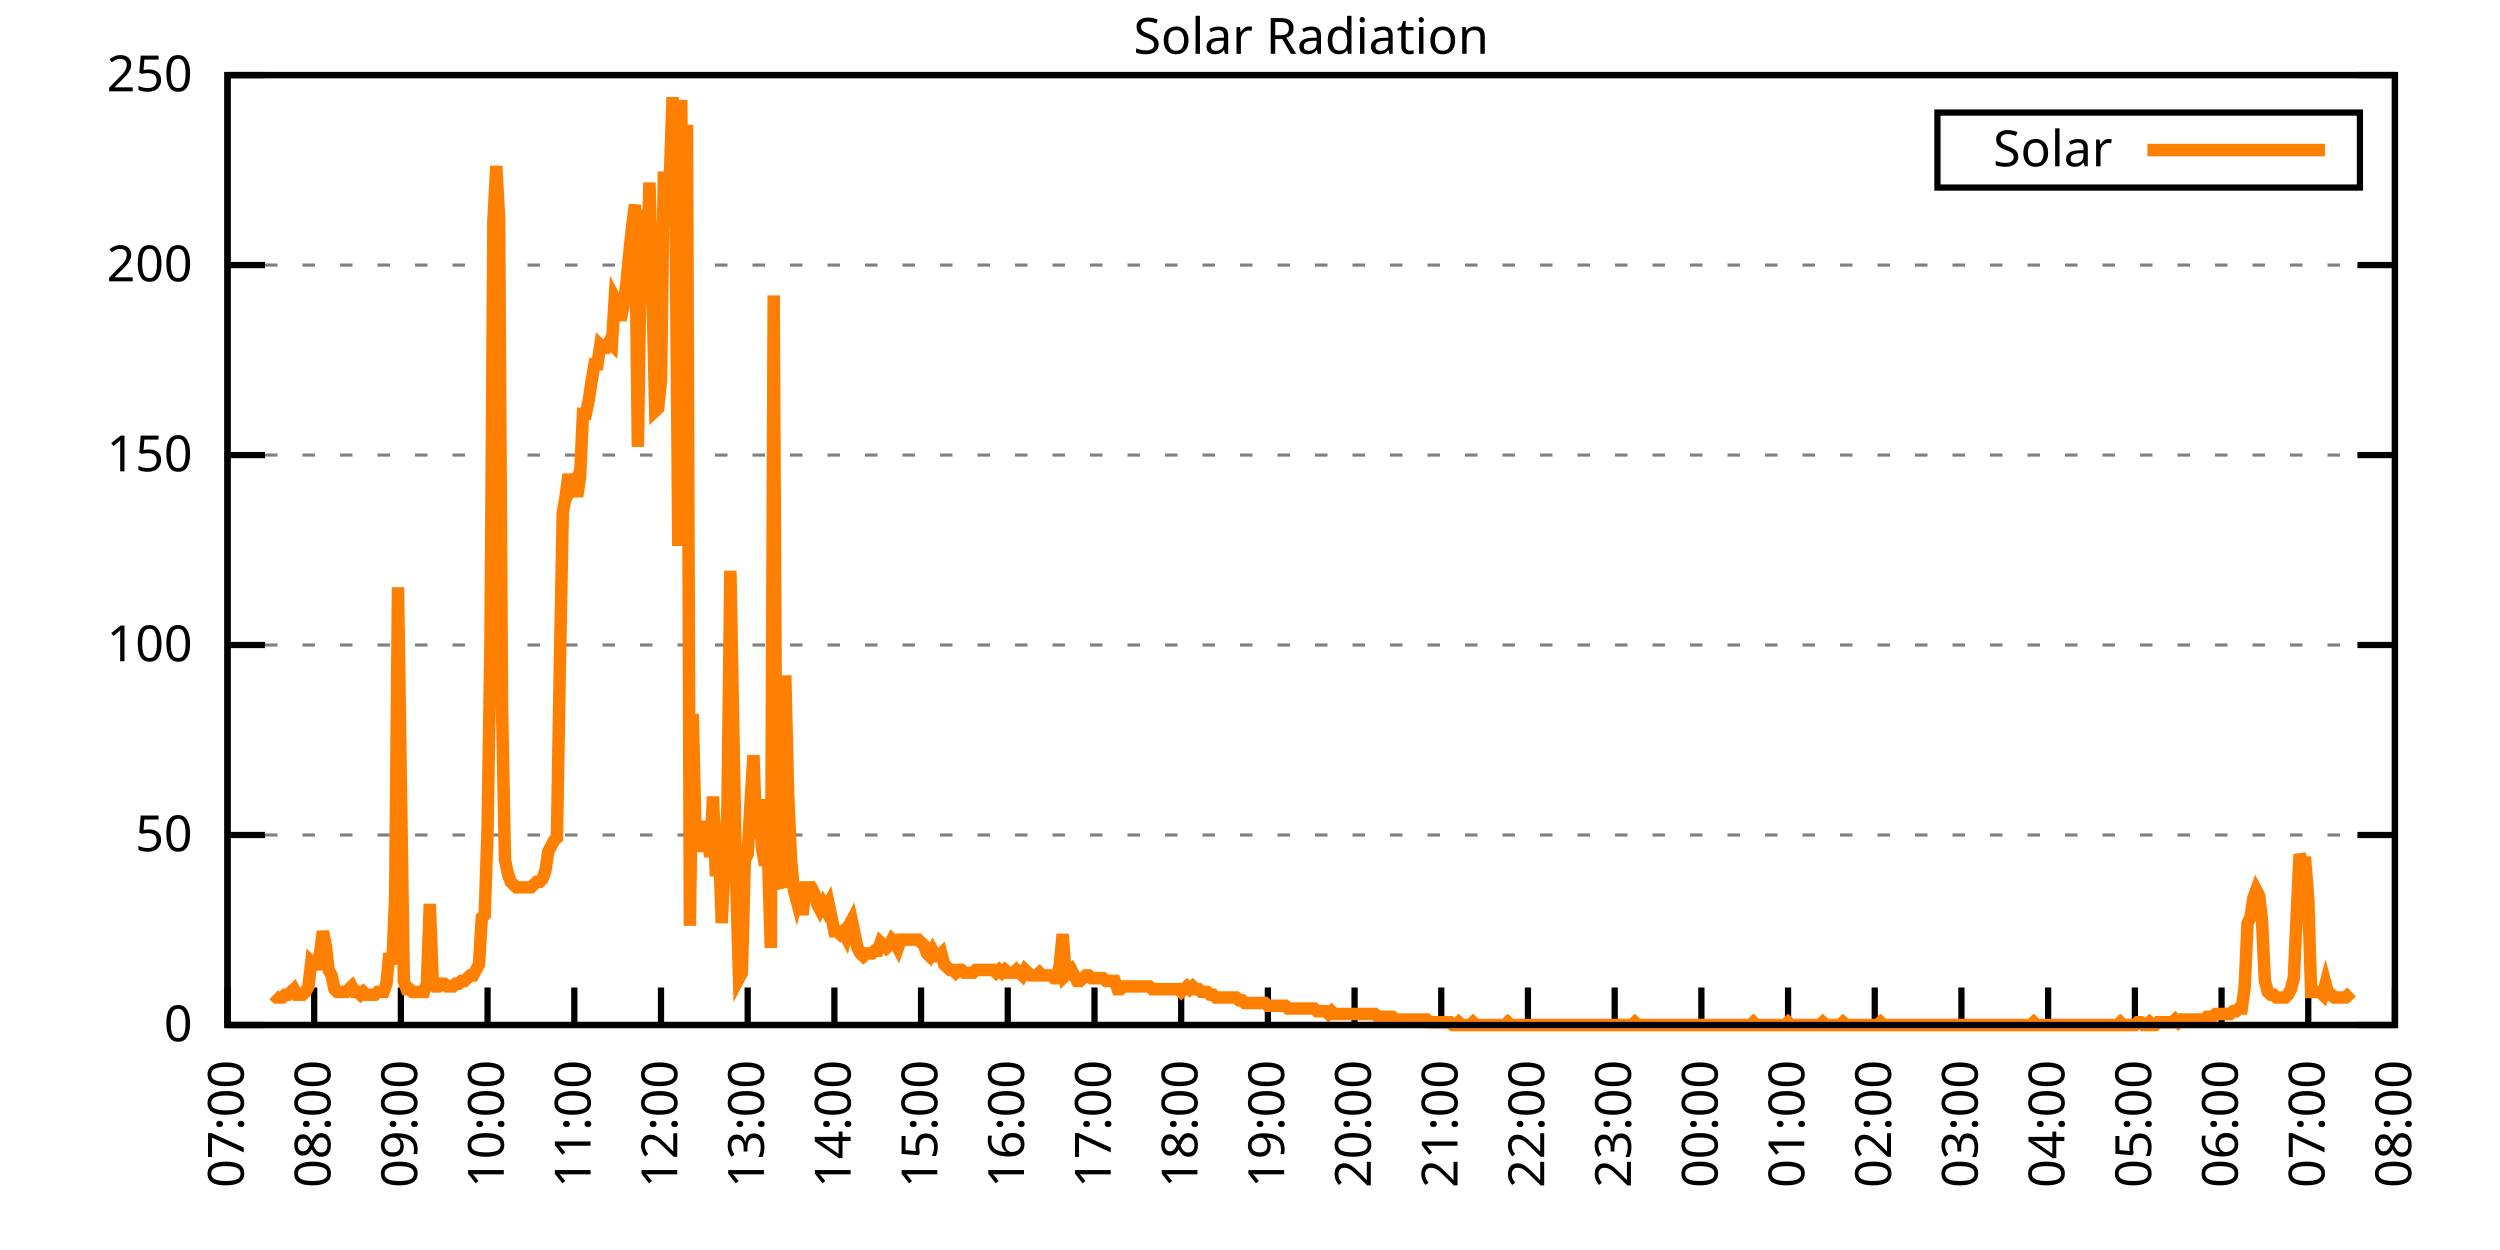
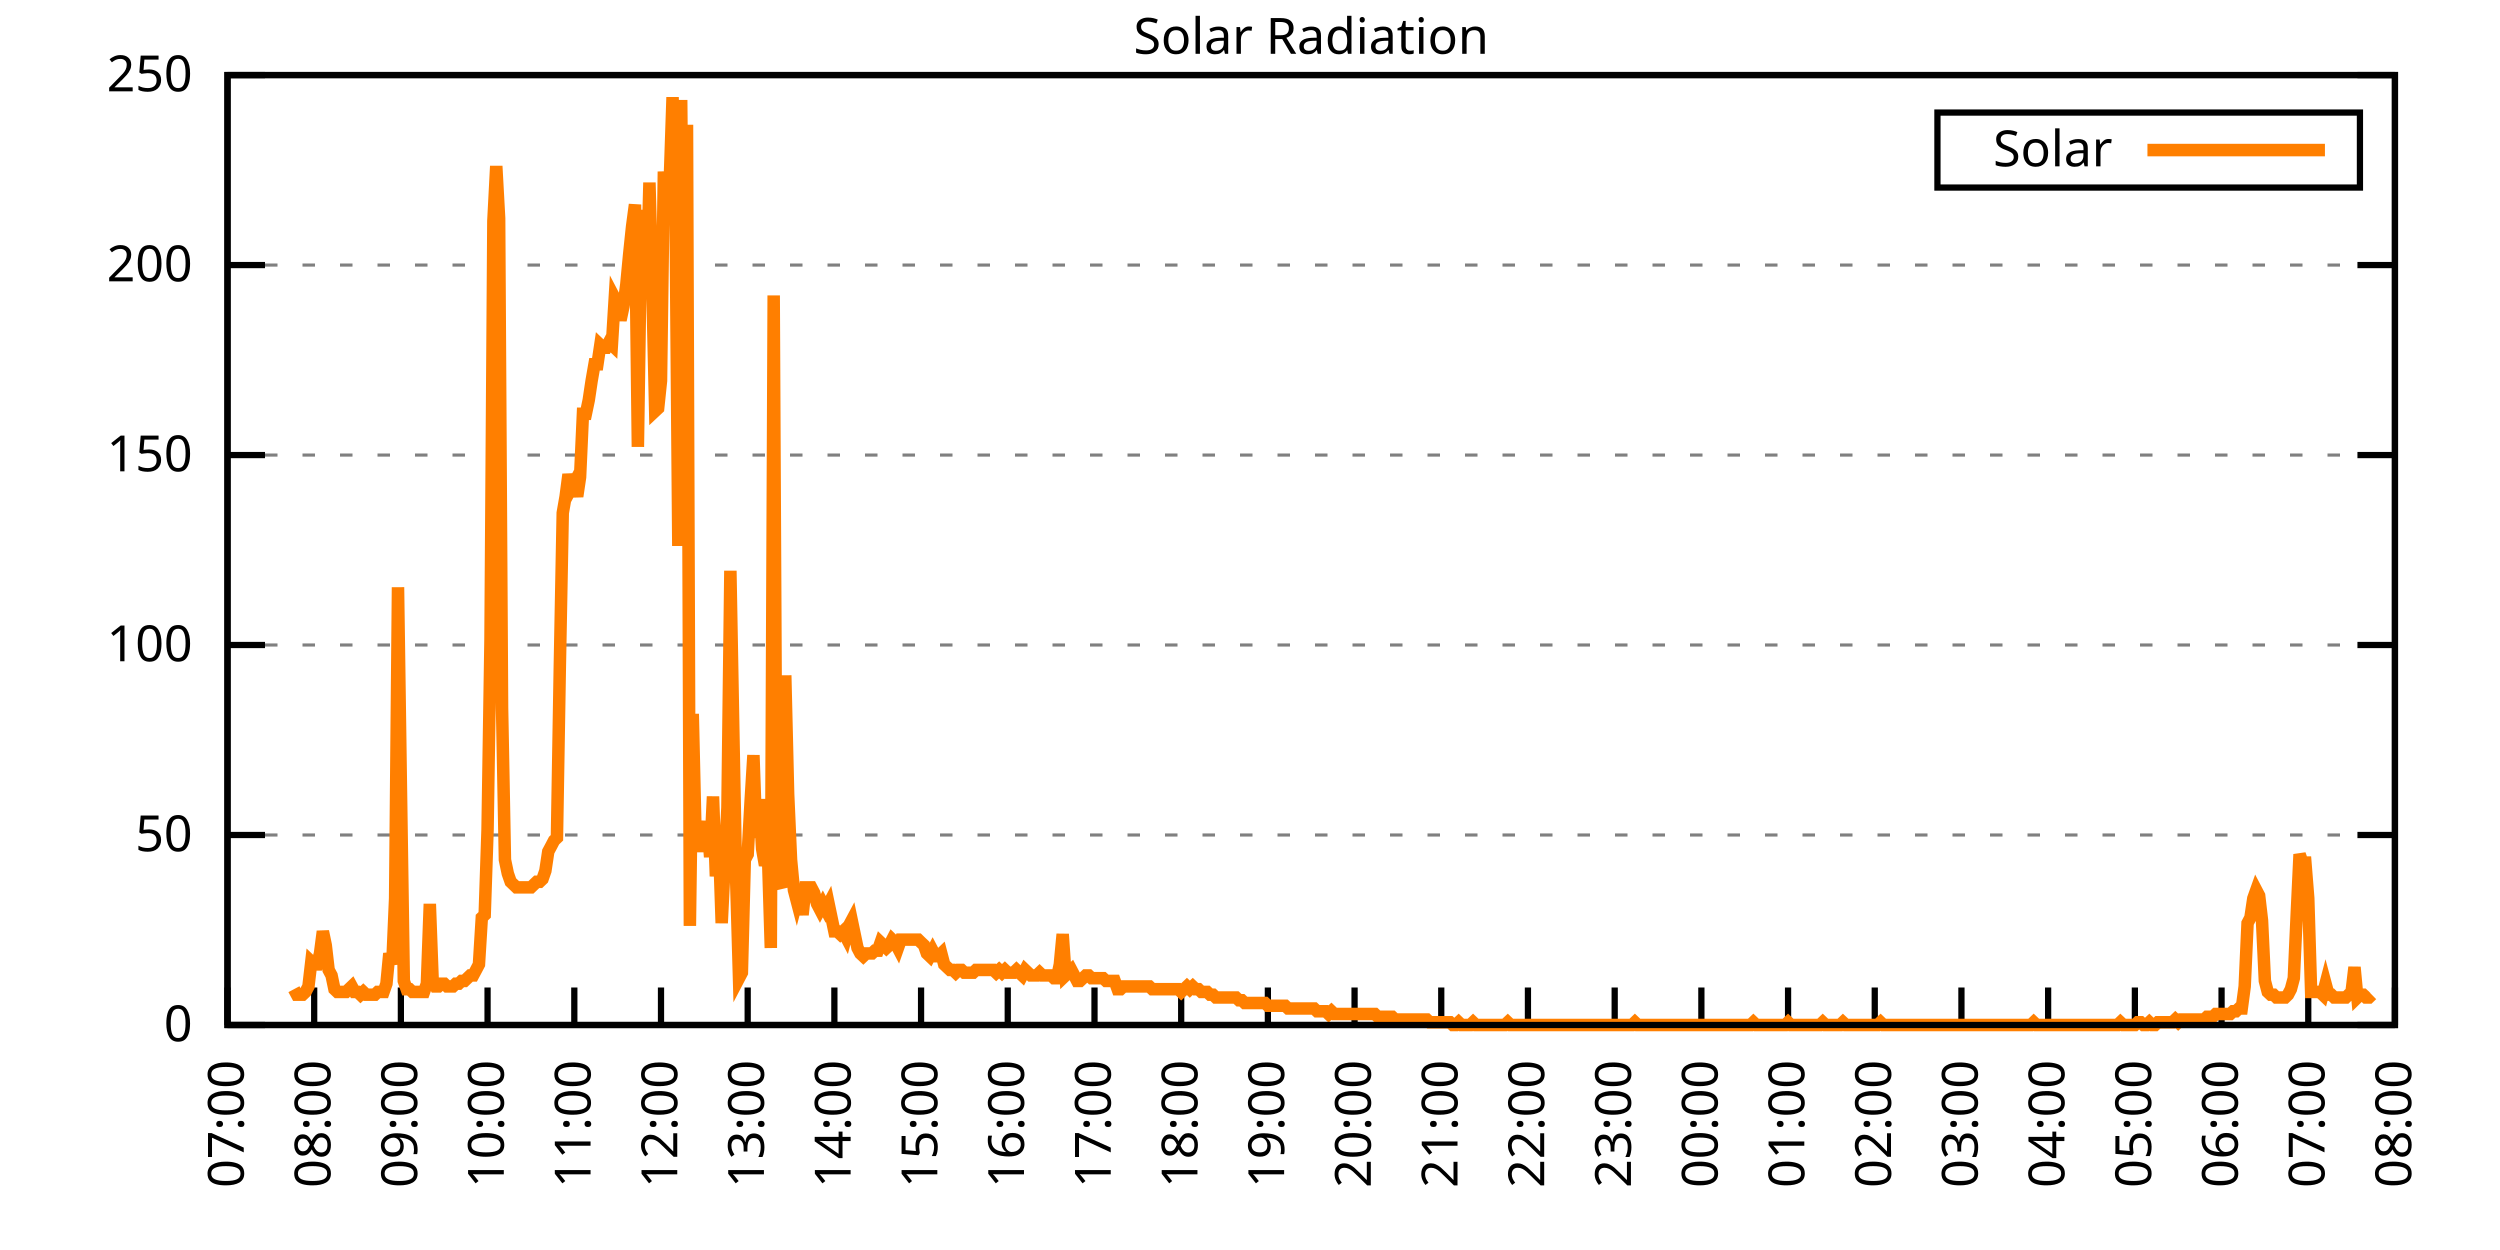
<svg xmlns="http://www.w3.org/2000/svg" xmlns:xlink="http://www.w3.org/1999/xlink" width="400" height="200" viewBox="0 0 400 200">
  <g id="gnuplot_canvas">
    <rect x="0" y="0" width="400" height="200" fill="none" />
    <defs>
      <circle id="gpDot" r="0.5" stroke-width="0.5" stroke="currentColor" />
      <path id="gpPt0" stroke-width="0.333" stroke="currentColor" d="M-1,0 h2 M0,-1 v2" />
      <path id="gpPt1" stroke-width="0.333" stroke="currentColor" d="M-1,-1 L1,1 M1,-1 L-1,1" />
      <path id="gpPt2" stroke-width="0.333" stroke="currentColor" d="M-1,0 L1,0 M0,-1 L0,1 M-1,-1 L1,1 M-1,1 L1,-1" />
      <rect id="gpPt3" stroke-width="0.333" stroke="currentColor" x="-1" y="-1" width="2" height="2" />
      <rect id="gpPt4" stroke-width="0.333" stroke="currentColor" fill="currentColor" x="-1" y="-1" width="2" height="2" />
      <circle id="gpPt5" stroke-width="0.333" stroke="currentColor" cx="0" cy="0" r="1" />
      <use xlink:href="#gpPt5" id="gpPt6" fill="currentColor" stroke="none" />
      <path id="gpPt7" stroke-width="0.333" stroke="currentColor" d="M0,-1.33 L-1.33,0.67 L1.33,0.67 z" />
      <use xlink:href="#gpPt7" id="gpPt8" fill="currentColor" stroke="none" />
      <use xlink:href="#gpPt7" id="gpPt9" stroke="currentColor" transform="rotate(180)" />
      <use xlink:href="#gpPt9" id="gpPt10" fill="currentColor" stroke="none" />
      <use xlink:href="#gpPt3" id="gpPt11" stroke="currentColor" transform="rotate(45)" />
      <use xlink:href="#gpPt11" id="gpPt12" fill="currentColor" stroke="none" />
      <path id="gpPt13" stroke-width="0.333" stroke="currentColor" d="M0,1.330 L1.265,0.411 L0.782,-1.067 L-0.782,-1.076 L-1.265,0.411 z" />
      <use xlink:href="#gpPt13" id="gpPt14" fill="currentColor" stroke="none" />
      <filter id="textbox" filterUnits="objectBoundingBox" x="0" y="0" height="1" width="1">
        <feFlood flood-color="white" flood-opacity="1" result="bgnd" />
        <feComposite in="SourceGraphic" in2="bgnd" operator="atop" />
      </filter>
      <filter id="greybox" filterUnits="objectBoundingBox" x="0" y="0" height="1" width="1">
        <feFlood flood-color="lightgrey" flood-opacity="1" result="grey" />
        <feComposite in="SourceGraphic" in2="grey" operator="atop" />
      </filter>
    </defs>
    <g fill="none" color="white" stroke="currentColor" stroke-width="1.00" stroke-linecap="butt" stroke-linejoin="miter">
</g>
    <g fill="none" color="black" stroke="currentColor" stroke-width="1.00" stroke-linecap="butt" stroke-linejoin="miter">
      <g stroke="none" shape-rendering="crispEdges">
        <polygon fill="rgb(255, 255, 255)" points="36.40,164.00 383.18,164.00 383.18,12.02 36.40,12.02 " />
      </g>
    </g>
    <g fill="none" color="black" stroke="currentColor" stroke-width="1.00" stroke-linecap="butt" stroke-linejoin="miter">
</g>
    <g fill="none" color="black" stroke="black" stroke-width="0.50" stroke-linecap="butt" stroke-linejoin="miter">
</g>
    <g fill="none" color="gray" stroke="currentColor" stroke-width="0.50" stroke-linecap="butt" stroke-linejoin="miter">
      <path stroke="gray" stroke-dasharray="2,4" class="gridline" d="M36.40,164.00 L383.19,164.00  " />
    </g>
    <g fill="none" color="gray" stroke="gray" stroke-width="1.00" stroke-linecap="butt" stroke-linejoin="miter">
</g>
    <g fill="none" color="black" stroke="currentColor" stroke-width="1.00" stroke-linecap="butt" stroke-linejoin="miter">
      <path stroke="black" d="M36.40,164.00 L42.40,164.00 M383.19,164.00 L377.19,164.00  " />
      <g transform="translate(30.80,166.60)" stroke="none" fill="black" font-family="Sans" font-size="8.00" text-anchor="end">
        <text>
          <tspan font-family="Sans"> 0</tspan>
        </text>
      </g>
    </g>
    <g fill="none" color="black" stroke="currentColor" stroke-width="1.00" stroke-linecap="butt" stroke-linejoin="miter">
</g>
    <g fill="none" color="black" stroke="black" stroke-width="0.50" stroke-linecap="butt" stroke-linejoin="miter">
</g>
    <g fill="none" color="gray" stroke="currentColor" stroke-width="0.50" stroke-linecap="butt" stroke-linejoin="miter">
      <path stroke="gray" stroke-dasharray="2,4" class="gridline" d="M36.40,133.60 L383.19,133.60  " />
    </g>
    <g fill="none" color="gray" stroke="gray" stroke-width="1.00" stroke-linecap="butt" stroke-linejoin="miter">
</g>
    <g fill="none" color="black" stroke="currentColor" stroke-width="1.00" stroke-linecap="butt" stroke-linejoin="miter">
      <path stroke="black" d="M36.40,133.60 L42.40,133.60 M383.19,133.60 L377.19,133.60  " />
      <g transform="translate(30.80,136.20)" stroke="none" fill="black" font-family="Sans" font-size="8.00" text-anchor="end">
        <text>
          <tspan font-family="Sans"> 50</tspan>
        </text>
      </g>
    </g>
    <g fill="none" color="black" stroke="currentColor" stroke-width="1.00" stroke-linecap="butt" stroke-linejoin="miter">
</g>
    <g fill="none" color="black" stroke="black" stroke-width="0.50" stroke-linecap="butt" stroke-linejoin="miter">
</g>
    <g fill="none" color="gray" stroke="currentColor" stroke-width="0.50" stroke-linecap="butt" stroke-linejoin="miter">
      <path stroke="gray" stroke-dasharray="2,4" class="gridline" d="M36.40,103.20 L383.19,103.20  " />
    </g>
    <g fill="none" color="gray" stroke="gray" stroke-width="1.00" stroke-linecap="butt" stroke-linejoin="miter">
</g>
    <g fill="none" color="black" stroke="currentColor" stroke-width="1.00" stroke-linecap="butt" stroke-linejoin="miter">
      <path stroke="black" d="M36.40,103.20 L42.40,103.20 M383.19,103.20 L377.19,103.20  " />
      <g transform="translate(30.80,105.80)" stroke="none" fill="black" font-family="Sans" font-size="8.00" text-anchor="end">
        <text>
          <tspan font-family="Sans"> 100</tspan>
        </text>
      </g>
    </g>
    <g fill="none" color="black" stroke="currentColor" stroke-width="1.00" stroke-linecap="butt" stroke-linejoin="miter">
</g>
    <g fill="none" color="black" stroke="black" stroke-width="0.50" stroke-linecap="butt" stroke-linejoin="miter">
</g>
    <g fill="none" color="gray" stroke="currentColor" stroke-width="0.50" stroke-linecap="butt" stroke-linejoin="miter">
      <path stroke="gray" stroke-dasharray="2,4" class="gridline" d="M36.40,72.81 L383.19,72.81  " />
    </g>
    <g fill="none" color="gray" stroke="gray" stroke-width="1.00" stroke-linecap="butt" stroke-linejoin="miter">
</g>
    <g fill="none" color="black" stroke="currentColor" stroke-width="1.00" stroke-linecap="butt" stroke-linejoin="miter">
      <path stroke="black" d="M36.40,72.81 L42.40,72.81 M383.19,72.81 L377.19,72.81  " />
      <g transform="translate(30.80,75.41)" stroke="none" fill="black" font-family="Sans" font-size="8.00" text-anchor="end">
        <text>
          <tspan font-family="Sans"> 150</tspan>
        </text>
      </g>
    </g>
    <g fill="none" color="black" stroke="currentColor" stroke-width="1.00" stroke-linecap="butt" stroke-linejoin="miter">
</g>
    <g fill="none" color="black" stroke="black" stroke-width="0.50" stroke-linecap="butt" stroke-linejoin="miter">
</g>
    <g fill="none" color="gray" stroke="currentColor" stroke-width="0.50" stroke-linecap="butt" stroke-linejoin="miter">
      <path stroke="gray" stroke-dasharray="2,4" class="gridline" d="M36.40,42.41 L383.19,42.41  " />
    </g>
    <g fill="none" color="gray" stroke="gray" stroke-width="1.00" stroke-linecap="butt" stroke-linejoin="miter">
</g>
    <g fill="none" color="black" stroke="currentColor" stroke-width="1.00" stroke-linecap="butt" stroke-linejoin="miter">
      <path stroke="black" d="M36.40,42.41 L42.40,42.41 M383.19,42.41 L377.19,42.41  " />
      <g transform="translate(30.80,45.01)" stroke="none" fill="black" font-family="Sans" font-size="8.00" text-anchor="end">
        <text>
          <tspan font-family="Sans"> 200</tspan>
        </text>
      </g>
    </g>
    <g fill="none" color="black" stroke="currentColor" stroke-width="1.00" stroke-linecap="butt" stroke-linejoin="miter">
</g>
    <g fill="none" color="black" stroke="black" stroke-width="0.50" stroke-linecap="butt" stroke-linejoin="miter">
</g>
    <g fill="none" color="gray" stroke="currentColor" stroke-width="0.50" stroke-linecap="butt" stroke-linejoin="miter">
      <path stroke="gray" stroke-dasharray="2,4" class="gridline" d="M36.40,12.01 L383.19,12.01  " />
    </g>
    <g fill="none" color="gray" stroke="gray" stroke-width="1.00" stroke-linecap="butt" stroke-linejoin="miter">
</g>
    <g fill="none" color="black" stroke="currentColor" stroke-width="1.00" stroke-linecap="butt" stroke-linejoin="miter">
      <path stroke="black" d="M36.40,12.01 L42.40,12.01 M383.19,12.01 L377.19,12.01  " />
      <g transform="translate(30.80,14.61)" stroke="none" fill="black" font-family="Sans" font-size="8.00" text-anchor="end">
        <text>
          <tspan font-family="Sans"> 250</tspan>
        </text>
      </g>
    </g>
    <g fill="none" color="black" stroke="currentColor" stroke-width="1.00" stroke-linecap="butt" stroke-linejoin="miter">
      <path stroke="black" d="M36.40,164.00 L36.40,158.00  " />
      <g transform="translate(39.00,169.60) rotate(270.00)" stroke="none" fill="black" font-family="Sans" font-size="8.00" text-anchor="end">
        <text>
          <tspan font-family="Sans">07:00</tspan>
        </text>
      </g>
    </g>
    <g fill="none" color="black" stroke="currentColor" stroke-width="1.00" stroke-linecap="butt" stroke-linejoin="miter">
      <path stroke="black" d="M50.27,164.00 L50.27,158.00  " />
      <g transform="translate(52.87,169.60) rotate(270.00)" stroke="none" fill="black" font-family="Sans" font-size="8.00" text-anchor="end">
        <text>
          <tspan font-family="Sans">08:00</tspan>
        </text>
      </g>
    </g>
    <g fill="none" color="black" stroke="currentColor" stroke-width="1.00" stroke-linecap="butt" stroke-linejoin="miter">
      <path stroke="black" d="M64.14,164.00 L64.14,158.00  " />
      <g transform="translate(66.74,169.60) rotate(270.00)" stroke="none" fill="black" font-family="Sans" font-size="8.00" text-anchor="end">
        <text>
          <tspan font-family="Sans">09:00</tspan>
        </text>
      </g>
    </g>
    <g fill="none" color="black" stroke="currentColor" stroke-width="1.00" stroke-linecap="butt" stroke-linejoin="miter">
      <path stroke="black" d="M78.01,164.00 L78.01,158.00  " />
      <g transform="translate(80.61,169.60) rotate(270.00)" stroke="none" fill="black" font-family="Sans" font-size="8.00" text-anchor="end">
        <text>
          <tspan font-family="Sans">10:00</tspan>
        </text>
      </g>
    </g>
    <g fill="none" color="black" stroke="currentColor" stroke-width="1.00" stroke-linecap="butt" stroke-linejoin="miter">
      <path stroke="black" d="M91.89,164.00 L91.89,158.00  " />
      <g transform="translate(94.49,169.60) rotate(270.00)" stroke="none" fill="black" font-family="Sans" font-size="8.00" text-anchor="end">
        <text>
          <tspan font-family="Sans">11:00</tspan>
        </text>
      </g>
    </g>
    <g fill="none" color="black" stroke="currentColor" stroke-width="1.00" stroke-linecap="butt" stroke-linejoin="miter">
      <path stroke="black" d="M105.76,164.00 L105.76,158.00  " />
      <g transform="translate(108.36,169.60) rotate(270.00)" stroke="none" fill="black" font-family="Sans" font-size="8.00" text-anchor="end">
        <text>
          <tspan font-family="Sans">12:00</tspan>
        </text>
      </g>
    </g>
    <g fill="none" color="black" stroke="currentColor" stroke-width="1.00" stroke-linecap="butt" stroke-linejoin="miter">
      <path stroke="black" d="M119.63,164.00 L119.63,158.00  " />
      <g transform="translate(122.23,169.60) rotate(270.00)" stroke="none" fill="black" font-family="Sans" font-size="8.00" text-anchor="end">
        <text>
          <tspan font-family="Sans">13:00</tspan>
        </text>
      </g>
    </g>
    <g fill="none" color="black" stroke="currentColor" stroke-width="1.00" stroke-linecap="butt" stroke-linejoin="miter">
      <path stroke="black" d="M133.50,164.00 L133.50,158.00  " />
      <g transform="translate(136.10,169.60) rotate(270.00)" stroke="none" fill="black" font-family="Sans" font-size="8.00" text-anchor="end">
        <text>
          <tspan font-family="Sans">14:00</tspan>
        </text>
      </g>
    </g>
    <g fill="none" color="black" stroke="currentColor" stroke-width="1.00" stroke-linecap="butt" stroke-linejoin="miter">
      <path stroke="black" d="M147.37,164.00 L147.37,158.00  " />
      <g transform="translate(149.97,169.60) rotate(270.00)" stroke="none" fill="black" font-family="Sans" font-size="8.00" text-anchor="end">
        <text>
          <tspan font-family="Sans">15:00</tspan>
        </text>
      </g>
    </g>
    <g fill="none" color="black" stroke="currentColor" stroke-width="1.00" stroke-linecap="butt" stroke-linejoin="miter">
      <path stroke="black" d="M161.24,164.00 L161.24,158.00  " />
      <g transform="translate(163.84,169.60) rotate(270.00)" stroke="none" fill="black" font-family="Sans" font-size="8.00" text-anchor="end">
        <text>
          <tspan font-family="Sans">16:00</tspan>
        </text>
      </g>
    </g>
    <g fill="none" color="black" stroke="currentColor" stroke-width="1.00" stroke-linecap="butt" stroke-linejoin="miter">
      <path stroke="black" d="M175.12,164.00 L175.12,158.00  " />
      <g transform="translate(177.72,169.60) rotate(270.00)" stroke="none" fill="black" font-family="Sans" font-size="8.00" text-anchor="end">
        <text>
          <tspan font-family="Sans">17:00</tspan>
        </text>
      </g>
    </g>
    <g fill="none" color="black" stroke="currentColor" stroke-width="1.00" stroke-linecap="butt" stroke-linejoin="miter">
      <path stroke="black" d="M188.99,164.00 L188.99,158.00  " />
      <g transform="translate(191.59,169.60) rotate(270.00)" stroke="none" fill="black" font-family="Sans" font-size="8.00" text-anchor="end">
        <text>
          <tspan font-family="Sans">18:00</tspan>
        </text>
      </g>
    </g>
    <g fill="none" color="black" stroke="currentColor" stroke-width="1.00" stroke-linecap="butt" stroke-linejoin="miter">
      <path stroke="black" d="M202.86,164.00 L202.86,158.00  " />
      <g transform="translate(205.46,169.60) rotate(270.00)" stroke="none" fill="black" font-family="Sans" font-size="8.00" text-anchor="end">
        <text>
          <tspan font-family="Sans">19:00</tspan>
        </text>
      </g>
    </g>
    <g fill="none" color="black" stroke="currentColor" stroke-width="1.00" stroke-linecap="butt" stroke-linejoin="miter">
      <path stroke="black" d="M216.73,164.00 L216.73,158.00  " />
      <g transform="translate(219.33,169.60) rotate(270.00)" stroke="none" fill="black" font-family="Sans" font-size="8.00" text-anchor="end">
        <text>
          <tspan font-family="Sans">20:00</tspan>
        </text>
      </g>
    </g>
    <g fill="none" color="black" stroke="currentColor" stroke-width="1.00" stroke-linecap="butt" stroke-linejoin="miter">
      <path stroke="black" d="M230.60,164.00 L230.60,158.00  " />
      <g transform="translate(233.20,169.60) rotate(270.00)" stroke="none" fill="black" font-family="Sans" font-size="8.00" text-anchor="end">
        <text>
          <tspan font-family="Sans">21:00</tspan>
        </text>
      </g>
    </g>
    <g fill="none" color="black" stroke="currentColor" stroke-width="1.00" stroke-linecap="butt" stroke-linejoin="miter">
      <path stroke="black" d="M244.47,164.00 L244.47,158.00  " />
      <g transform="translate(247.07,169.60) rotate(270.00)" stroke="none" fill="black" font-family="Sans" font-size="8.00" text-anchor="end">
        <text>
          <tspan font-family="Sans">22:00</tspan>
        </text>
      </g>
    </g>
    <g fill="none" color="black" stroke="currentColor" stroke-width="1.00" stroke-linecap="butt" stroke-linejoin="miter">
      <path stroke="black" d="M258.35,164.00 L258.35,158.00  " />
      <g transform="translate(260.95,169.60) rotate(270.00)" stroke="none" fill="black" font-family="Sans" font-size="8.00" text-anchor="end">
        <text>
          <tspan font-family="Sans">23:00</tspan>
        </text>
      </g>
    </g>
    <g fill="none" color="black" stroke="currentColor" stroke-width="1.00" stroke-linecap="butt" stroke-linejoin="miter">
      <path stroke="black" d="M272.22,164.00 L272.22,158.00  " />
      <g transform="translate(274.82,169.60) rotate(270.00)" stroke="none" fill="black" font-family="Sans" font-size="8.00" text-anchor="end">
        <text>
          <tspan font-family="Sans">00:00</tspan>
        </text>
      </g>
    </g>
    <g fill="none" color="black" stroke="currentColor" stroke-width="1.00" stroke-linecap="butt" stroke-linejoin="miter">
      <path stroke="black" d="M286.09,164.00 L286.09,158.00  " />
      <g transform="translate(288.69,169.60) rotate(270.00)" stroke="none" fill="black" font-family="Sans" font-size="8.00" text-anchor="end">
        <text>
          <tspan font-family="Sans">01:00</tspan>
        </text>
      </g>
    </g>
    <g fill="none" color="black" stroke="currentColor" stroke-width="1.00" stroke-linecap="butt" stroke-linejoin="miter">
      <path stroke="black" d="M299.96,164.00 L299.96,158.00  " />
      <g transform="translate(302.56,169.60) rotate(270.00)" stroke="none" fill="black" font-family="Sans" font-size="8.00" text-anchor="end">
        <text>
          <tspan font-family="Sans">02:00</tspan>
        </text>
      </g>
    </g>
    <g fill="none" color="black" stroke="currentColor" stroke-width="1.00" stroke-linecap="butt" stroke-linejoin="miter">
      <path stroke="black" d="M313.83,164.00 L313.83,158.00  " />
      <g transform="translate(316.43,169.60) rotate(270.00)" stroke="none" fill="black" font-family="Sans" font-size="8.00" text-anchor="end">
        <text>
          <tspan font-family="Sans">03:00</tspan>
        </text>
      </g>
    </g>
    <g fill="none" color="black" stroke="currentColor" stroke-width="1.00" stroke-linecap="butt" stroke-linejoin="miter">
      <path stroke="black" d="M327.70,164.00 L327.70,158.00  " />
      <g transform="translate(330.30,169.60) rotate(270.00)" stroke="none" fill="black" font-family="Sans" font-size="8.00" text-anchor="end">
        <text>
          <tspan font-family="Sans">04:00</tspan>
        </text>
      </g>
    </g>
    <g fill="none" color="black" stroke="currentColor" stroke-width="1.00" stroke-linecap="butt" stroke-linejoin="miter">
      <path stroke="black" d="M341.58,164.00 L341.58,158.00  " />
      <g transform="translate(344.18,169.60) rotate(270.00)" stroke="none" fill="black" font-family="Sans" font-size="8.00" text-anchor="end">
        <text>
          <tspan font-family="Sans">05:00</tspan>
        </text>
      </g>
    </g>
    <g fill="none" color="black" stroke="currentColor" stroke-width="1.00" stroke-linecap="butt" stroke-linejoin="miter">
      <path stroke="black" d="M355.45,164.00 L355.45,158.00  " />
      <g transform="translate(358.05,169.60) rotate(270.00)" stroke="none" fill="black" font-family="Sans" font-size="8.00" text-anchor="end">
        <text>
          <tspan font-family="Sans">06:00</tspan>
        </text>
      </g>
    </g>
    <g fill="none" color="black" stroke="currentColor" stroke-width="1.00" stroke-linecap="butt" stroke-linejoin="miter">
      <path stroke="black" d="M369.32,164.00 L369.32,158.00  " />
      <g transform="translate(371.92,169.60) rotate(270.00)" stroke="none" fill="black" font-family="Sans" font-size="8.00" text-anchor="end">
        <text>
          <tspan font-family="Sans">07:00</tspan>
        </text>
      </g>
    </g>
    <g fill="none" color="black" stroke="currentColor" stroke-width="1.00" stroke-linecap="butt" stroke-linejoin="miter">
      <path stroke="black" d="M383.19,164.00 L383.19,158.00  " />
      <g transform="translate(385.79,169.60) rotate(270.00)" stroke="none" fill="black" font-family="Sans" font-size="8.00" text-anchor="end">
        <text>
          <tspan font-family="Sans">08:00</tspan>
        </text>
      </g>
    </g>
    <g fill="none" color="black" stroke="currentColor" stroke-width="1.00" stroke-linecap="butt" stroke-linejoin="miter">
</g>
    <g fill="none" color="black" stroke="currentColor" stroke-width="1.00" stroke-linecap="butt" stroke-linejoin="miter">
      <path stroke="black" d="M36.40,12.01 L36.40,164.00 L383.19,164.00 L383.19,12.01 L36.40,12.01 Z  " />
    </g>
    <g fill="none" color="black" stroke="currentColor" stroke-width="1.00" stroke-linecap="butt" stroke-linejoin="miter">
</g>
    <g fill="none" color="black" stroke="currentColor" stroke-width="1.00" stroke-linecap="butt" stroke-linejoin="miter">
      <path stroke="black" d="M309.99,30.01 L309.99,18.01 L377.59,18.01 L377.59,30.01 L309.99,30.01 Z  " />
    </g>
    <g id="Solar_Radiation_plot_1">
      <g fill="none" color="white" stroke="black" stroke-width="2.00" stroke-linecap="butt" stroke-linejoin="miter">
</g>
      <g fill="none" color="black" stroke="currentColor" stroke-width="2.00" stroke-linecap="butt" stroke-linejoin="miter">
        <g transform="translate(337.99,26.61)" stroke="none" fill="black" font-family="Sans" font-size="8.00" text-anchor="end">
          <text>
            <tspan font-family="Sans">Solar</tspan>
          </text>
        </g>
      </g>
      <g fill="none" color="black" stroke="currentColor" stroke-width="2.00" stroke-linecap="butt" stroke-linejoin="miter">
-         <path stroke="rgb(255, 127,   0)" d="M343.59,24.01 L371.99,24.01 M43.80,159.15 L44.26,159.60 L44.72,159.60 L45.19,159.60 L45.65,159.15 L46.11,159.15   L46.57,158.71 L47.03,158.27 L47.50,159.15 L47.96,159.15 L48.42,159.15 L48.88,158.71 L49.35,157.83 L49.81,153.87   L50.27,154.31 L50.73,154.31 L51.20,152.55 L51.66,149.02 L52.12,151.23 L52.58,155.19 L53.05,156.07 L53.51,158.27   L53.97,158.71 L54.43,158.71 L54.90,158.71 L55.36,158.71 L55.82,158.27 L56.28,157.83 L56.75,158.71 L57.21,158.71   L57.67,159.15 L58.13,158.71 L58.59,159.15 L59.06,159.15 L59.52,159.15 L59.98,159.15 L60.44,158.71 L60.91,158.71   L61.37,158.71 L61.83,157.39 L62.29,152.55 L62.76,154.31 L63.22,143.74 L63.68,93.96 L64.14,125.68 L64.61,156.95   L65.07,158.27 L65.53,158.27 L65.99,158.71 L66.46,158.71 L66.92,158.71 L67.38,158.71 L67.84,158.71 L68.30,157.39   L68.77,144.62 L69.23,156.95 L69.69,157.83 L70.15,157.83 L70.62,157.39 L71.08,157.39 L71.54,157.83 L72.00,157.83   L72.47,157.83 L72.93,157.39 L73.39,157.39 L73.85,156.95 L74.32,156.95 L74.78,156.51 L75.24,156.07 L75.70,156.07   L76.17,155.19 L76.63,154.31 L77.09,146.82 L77.55,146.38 L78.01,132.73 L78.48,102.33 L78.94,35.38 L79.40,26.57   L79.86,34.94 L80.33,113.34 L80.79,137.57 L81.25,139.77 L81.71,141.09 L82.18,141.54 L82.64,141.98 L83.10,141.98   L83.56,141.98 L84.03,141.98 L84.49,141.98 L84.95,141.98 L85.41,141.54 L85.88,141.09 L86.34,141.09 L86.80,140.65   L87.26,139.33 L87.72,136.25 L88.19,135.37 L88.65,134.49 L89.11,134.05 L89.57,106.74 L90.04,82.07 L90.50,79.43   L90.96,75.90 L91.42,78.10 L91.89,77.22 L92.35,79.43 L92.81,76.34 L93.27,66.21 L93.74,66.21 L94.20,64.01   L94.66,60.93 L95.12,58.28 L95.59,58.28 L96.05,55.20 L96.51,55.64 L96.97,55.64 L97.44,54.76 L97.90,55.20   L98.36,47.71 L98.82,48.59 L99.28,51.23 L99.75,49.03 L100.21,45.51 L100.67,40.66 L101.13,36.26 L101.60,32.73   L102.06,71.50 L102.52,40.66 L102.98,33.61 L103.45,46.39 L103.91,29.21 L104.37,45.95 L104.83,65.77 L105.30,65.33   L105.76,60.93 L106.22,27.45 L106.68,34.50 L107.15,29.21 L107.61,15.55 L108.07,31.85 L108.53,87.35 L108.99,16.00   L109.46,65.33 L109.92,19.96 L110.38,148.14 L110.84,114.22 L111.31,134.49 L111.77,131.40 L112.23,135.37 L112.69,135.37   L113.16,131.40 L113.62,137.13 L114.08,127.44 L114.54,140.21 L115.01,134.05 L115.47,147.70 L115.93,138.45 L116.39,129.20   L116.86,91.32 L117.32,116.43 L117.78,140.65 L118.24,156.51 L118.70,155.63 L119.17,137.57 L119.63,136.69 L120.09,128.32   L120.55,120.83 L121.02,134.05 L121.48,127.88 L121.94,135.81 L122.40,138.45 L122.87,136.69 L123.33,151.67 L123.79,47.27   L124.25,138.45 L124.72,141.09 L125.18,141.98 L125.64,108.06 L126.10,127.00 L126.57,137.57 L127.03,142.42 L127.49,144.18   L127.95,142.42 L128.41,146.38 L128.88,141.98 L129.34,141.98 L129.80,141.98 L130.26,142.86 L130.73,144.62 L131.19,145.50   L131.65,144.62 L132.11,145.50 L132.58,144.62 L133.04,146.82 L133.50,149.02 L133.96,149.02 L134.43,149.46 L134.89,149.02   L135.35,149.90 L135.81,148.14 L136.28,147.26 L136.74,149.46 L137.20,151.67 L137.66,152.55 L138.13,152.99 L138.59,152.55   L139.05,152.55 L139.51,152.55 L139.97,152.11 L140.44,152.11 L140.90,150.79 L141.36,151.23 L141.82,151.67 L142.29,151.23   L142.75,150.34 L143.21,150.79 L143.67,151.67 L144.14,150.34 L144.60,150.34 L145.06,150.34 L145.52,150.34 L145.99,150.34   L146.45,150.34 L146.91,150.34 L147.37,150.79 L147.84,151.23 L148.30,152.55 L148.76,152.99 L149.22,152.11 L149.68,152.99   L150.15,152.99 L150.61,152.55 L151.07,154.31 L151.53,154.75 L152.00,155.19 L152.46,155.19 L152.92,155.63 L153.38,155.19   L153.85,155.19 L154.31,155.63 L154.77,155.63 L155.23,155.63 L155.70,155.63 L156.16,155.19 L156.62,155.19 L157.08,155.19   L157.55,155.19 L158.01,155.19 L158.47,155.19 L158.93,155.19 L159.39,155.63 L159.86,155.19 L160.32,155.63 L160.78,155.19   L161.24,155.63 L161.71,155.63 L162.17,155.63 L162.63,155.19 L163.09,155.63 L163.56,156.07 L164.02,155.19 L164.48,155.63   L164.94,156.07 L165.41,156.07 L165.87,156.07 L166.33,155.63 L166.79,156.07 L167.26,156.07 L167.72,156.07 L168.18,156.07   L168.64,156.51 L169.10,156.51 L169.57,154.31 L170.03,149.46 L170.49,156.07 L170.95,155.63 L171.42,155.19 L171.88,156.07   L172.34,156.95 L172.80,156.95 L173.27,156.51 L173.73,156.07 L174.19,156.07 L174.65,156.51 L175.12,156.51 L175.58,156.51   L176.04,156.51 L176.50,156.51 L176.97,156.95 L177.43,156.95 L177.89,156.95 L178.35,156.95 L178.82,158.27 L179.28,158.27   L179.74,157.83 L180.20,157.83 L180.66,157.83 L181.13,157.83 L181.59,157.83 L182.05,157.83 L182.51,157.83 L182.98,157.83   L183.44,157.83 L183.90,157.83 L184.36,158.27 L184.83,158.27 L185.29,158.27 L185.75,158.27 L186.21,158.27 L186.68,158.27   L187.14,158.27 L187.60,158.27 L188.06,158.27 L188.53,158.27 L188.99,158.71 L189.45,158.27 L189.91,157.83 L190.37,158.27   L190.84,157.83 L191.30,158.27 L191.76,158.27 L192.22,158.71 L192.69,158.71 L193.15,158.71 L193.61,159.15 L194.07,159.15   L194.54,159.60 L195.00,159.60 L195.46,159.60 L195.92,159.60 L196.39,159.60 L196.85,159.60 L197.31,159.60 L197.77,159.60   L198.24,160.04 L198.70,160.04 L199.16,160.48 L199.62,160.48 L200.08,160.48 L200.55,160.48 L201.01,160.48 L201.47,160.48   L201.93,160.48 L202.40,160.48 L202.86,160.92 L203.32,160.92 L203.78,160.92 L204.25,160.92 L204.71,160.92 L205.17,160.92   L205.63,160.92 L206.10,161.36 L206.56,161.36 L207.02,161.36 L207.48,161.36 L207.95,161.36 L208.41,161.36 L208.87,161.36   L209.33,161.36 L209.80,161.36 L210.26,161.36 L210.72,161.80 L211.18,161.80 L211.64,161.80 L212.11,161.80 L212.57,162.24   L213.03,161.80 L213.49,162.24 L213.96,162.24 L214.42,162.24 L214.88,162.24 L215.34,162.24 L215.81,162.24 L216.27,162.24   L216.73,162.24 L217.19,162.24 L217.66,162.24 L218.12,162.24 L218.58,162.24 L219.04,162.24 L219.51,162.24 L219.97,162.24   L220.43,162.68 L220.89,162.68 L221.35,162.68 L221.82,162.68 L222.28,162.68 L222.74,162.68 L223.20,163.12 L223.67,163.12   L224.13,163.12 L224.59,163.12 L225.05,163.12 L225.52,163.12 L225.98,163.12 L226.44,163.12 L226.90,163.12 L227.37,163.12   L227.83,163.12 L228.29,163.12 L228.75,163.56 L229.22,163.56 L229.68,163.56 L230.14,163.56 L230.60,163.56 L231.06,163.56   L231.53,163.56 L231.99,163.56 L232.45,164.00 L232.91,164.00 L233.38,163.56 L233.84,164.00 L234.30,164.00 L234.76,164.00   L235.23,164.00 L235.69,163.56 L236.15,164.00 L236.61,164.00 L237.08,164.00 L237.54,164.00 L238.00,164.00 L238.46,164.00   L238.93,164.00 L239.39,164.00 L239.85,164.00 L240.31,164.00 L240.77,164.00 L241.24,163.56 L241.70,164.00 L242.16,164.00   L242.62,164.00 L243.09,164.00 L243.55,164.00 L244.01,164.00 L244.47,164.00 L244.94,164.00 L245.40,164.00 L245.86,164.00   L246.32,164.00 L246.79,164.00 L247.25,164.00 L247.71,164.00 L248.17,164.00 L248.64,164.00 L249.10,164.00 L249.56,164.00   L250.02,164.00 L250.49,164.00 L250.95,164.00 L251.41,164.00 L251.87,164.00 L252.33,164.00 L252.80,164.00 L253.26,164.00   L253.72,164.00 L254.18,164.00 L254.65,164.00 L255.11,164.00 L255.57,164.00 L256.03,164.00 L256.50,164.00 L256.96,164.00   L257.42,164.00 L257.88,164.00 L258.35,164.00 L258.81,164.00 L259.27,164.00 L259.73,164.00 L260.20,164.00 L260.66,164.00   L261.12,164.00 L261.58,163.56 L262.04,164.00 L262.51,164.00 L262.97,164.00 L263.43,164.00 L263.89,164.00 L264.36,164.00   L264.82,164.00 L265.28,164.00 L265.74,164.00 L266.21,164.00 L266.67,164.00 L267.13,164.00 L267.59,164.00 L268.06,164.00   L268.52,164.00 L268.98,164.00 L269.44,164.00 L269.91,164.00 L270.37,164.00 L270.83,164.00 L271.29,164.00 L271.75,164.00   L272.22,164.00 L272.68,164.00 L273.14,164.00 L273.60,164.00 L274.07,164.00 L274.53,164.00 L274.99,164.00 L275.45,164.00   L275.92,164.00 L276.38,164.00 L276.84,164.00 L277.30,164.00 L277.77,164.00 L278.23,164.00 L278.69,164.00 L279.15,164.00   L279.62,164.00 L280.08,164.00 L280.54,163.56 L281.00,164.00 L281.46,164.00 L281.93,164.00 L282.39,164.00 L282.85,164.00   L283.31,164.00 L283.78,164.00 L284.24,164.00 L284.70,164.00 L285.16,164.00 L285.63,164.00 L286.09,163.56 L286.55,164.00   L287.01,164.00 L287.48,164.00 L287.94,164.00 L288.40,164.00 L288.86,164.00 L289.33,164.00 L289.79,164.00 L290.25,164.00   L290.71,164.00 L291.18,164.00 L291.64,163.56 L292.10,164.00 L292.56,164.00 L293.02,164.00 L293.49,164.00 L293.95,164.00   L294.41,164.00 L294.87,163.56 L295.34,164.00 L295.80,164.00 L296.26,164.00 L296.72,164.00 L297.19,164.00 L297.65,164.00   L298.11,164.00 L298.57,164.00 L299.04,164.00 L299.50,164.00 L299.96,164.00 L300.42,164.00 L300.89,163.56 L301.35,164.00   L301.81,164.00 L302.27,164.00 L302.73,164.00 L303.20,164.00 L303.66,164.00 L304.12,164.00 L304.58,164.00 L305.05,164.00   L305.51,164.00 L305.97,164.00 L306.43,164.00 L306.90,164.00 L307.36,164.00 L307.82,164.00 L308.28,164.00 L308.75,164.00   L309.21,164.00 L309.67,164.00 L310.13,164.00 L310.60,164.00 L311.06,164.00 L311.52,164.00 L311.98,164.00 L312.44,164.00   L312.91,164.00 L313.37,164.00 L313.83,164.00 L314.29,164.00 L314.76,164.00 L315.22,164.00 L315.68,164.00 L316.14,164.00   L316.61,164.00 L317.07,164.00 L317.53,164.00 L317.99,164.00 L318.46,164.00 L318.92,164.00 L319.38,164.00 L319.84,164.00   L320.31,164.00 L320.77,164.00 L321.23,164.00 L321.69,164.00 L322.15,164.00 L322.62,164.00 L323.08,164.00 L323.54,164.00   L324.00,164.00 L324.47,164.00 L324.93,164.00 L325.39,163.56 L325.85,164.00 L326.32,164.00 L326.78,164.00 L327.24,164.00   L327.70,164.00 L328.17,164.00 L328.63,164.00 L329.09,164.00 L329.55,164.00 L330.02,164.00 L330.48,164.00 L330.94,164.00   L331.40,164.00 L331.87,164.00 L332.33,164.00 L332.79,164.00 L333.25,164.00 L333.71,164.00 L334.18,164.00 L334.64,164.00   L335.10,164.00 L335.56,164.00 L336.03,164.00 L336.49,164.00 L336.95,164.00 L337.41,164.00 L337.88,164.00 L338.34,164.00   L338.80,164.00 L339.26,163.56 L339.73,164.00 L340.19,164.00 L340.65,164.00 L341.11,164.00 L341.58,164.00 L342.04,163.56   L342.50,163.56 L342.96,164.00 L343.42,164.00 L343.89,163.56 L344.35,164.00 L344.81,164.00 L345.27,163.56 L345.74,163.56   L346.20,163.56 L346.66,163.56 L347.12,163.56 L347.59,163.56 L348.05,163.12 L348.51,163.56 L348.97,163.12 L349.44,163.12   L349.90,163.12 L350.36,163.12 L350.82,163.12 L351.29,163.12 L351.75,163.12 L352.21,163.12 L352.67,163.12 L353.13,162.68   L353.60,162.68 L354.06,162.68 L354.52,162.24 L354.98,162.24 L355.45,162.24 L355.91,162.24 L356.37,162.24 L356.83,162.24   L357.30,161.80 L357.76,161.80 L358.22,161.36 L358.68,161.36 L359.15,157.83 L359.61,147.70 L360.07,146.82 L360.53,143.74   L361.00,142.42 L361.46,143.30 L361.92,147.26 L362.38,156.95 L362.84,158.71 L363.31,159.15 L363.77,159.15 L364.23,159.60   L364.69,159.60 L365.16,159.60 L365.62,159.60 L366.08,159.15 L366.54,158.27 L367.01,156.51 L367.47,146.38 L367.93,136.69   L368.39,138.01 L368.86,138.01 L369.32,143.74 L369.78,158.71 L370.24,158.71 L370.71,158.71 L371.17,158.71 L371.63,159.15   L372.09,157.39 L372.56,159.15 L373.02,159.15 L373.48,159.60 L373.94,159.60 L374.40,159.60 L374.87,159.60 L375.33,159.60   L375.79,159.15 L376.25,158.71  " />
+         <path stroke="rgb(255, 127,   0)" d="M343.59,24.01 L371.99,24.01 M47.03,158.27 L47.50,159.15 L47.96,159.15 L48.42,159.15 L48.88,158.71 L49.35,157.83   L49.81,153.87 L50.27,154.31 L50.73,154.31 L51.20,152.55 L51.66,149.02 L52.12,151.23 L52.58,155.19 L53.05,156.07   L53.51,158.27 L53.97,158.71 L54.43,158.71 L54.90,158.71 L55.36,158.71 L55.82,158.27 L56.28,157.83 L56.75,158.71   L57.21,158.71 L57.67,159.15 L58.13,158.71 L58.59,159.15 L59.06,159.15 L59.52,159.15 L59.98,159.15 L60.44,158.71   L60.91,158.71 L61.37,158.71 L61.83,157.39 L62.29,152.55 L62.76,154.31 L63.22,143.74 L63.68,93.96 L64.14,125.68   L64.61,156.95 L65.07,158.27 L65.53,158.27 L65.99,158.71 L66.46,158.71 L66.92,158.71 L67.38,158.71 L67.84,158.71   L68.30,157.39 L68.77,144.62 L69.23,156.95 L69.69,157.83 L70.15,157.83 L70.62,157.39 L71.08,157.39 L71.54,157.83   L72.00,157.83 L72.47,157.83 L72.93,157.39 L73.39,157.39 L73.85,156.95 L74.32,156.95 L74.78,156.51 L75.24,156.07   L75.70,156.07 L76.17,155.19 L76.63,154.31 L77.09,146.82 L77.55,146.38 L78.01,132.73 L78.48,102.33 L78.94,35.38   L79.40,26.57 L79.86,34.94 L80.33,113.34 L80.79,137.57 L81.25,139.77 L81.71,141.09 L82.18,141.54 L82.64,141.98   L83.10,141.98 L83.56,141.98 L84.03,141.98 L84.49,141.98 L84.95,141.98 L85.41,141.54 L85.88,141.09 L86.34,141.09   L86.80,140.65 L87.26,139.33 L87.72,136.25 L88.19,135.37 L88.65,134.49 L89.11,134.05 L89.57,106.74 L90.04,82.07   L90.50,79.43 L90.96,75.90 L91.42,78.10 L91.89,77.22 L92.35,79.43 L92.81,76.34 L93.27,66.21 L93.74,66.21   L94.20,64.01 L94.66,60.93 L95.12,58.28 L95.59,58.28 L96.05,55.20 L96.51,55.64 L96.97,55.64 L97.44,54.76   L97.90,55.20 L98.36,47.71 L98.82,48.59 L99.28,51.23 L99.75,49.03 L100.21,45.51 L100.67,40.66 L101.13,36.26   L101.60,32.73 L102.06,71.50 L102.52,40.66 L102.98,33.61 L103.45,46.39 L103.91,29.21 L104.37,45.95 L104.83,65.77   L105.30,65.33 L105.76,60.93 L106.22,27.45 L106.68,34.50 L107.15,29.21 L107.61,15.55 L108.07,31.85 L108.53,87.35   L108.99,16.00 L109.46,65.33 L109.92,19.96 L110.38,148.14 L110.84,114.22 L111.31,134.49 L111.77,131.40 L112.23,135.37   L112.69,135.37 L113.16,131.40 L113.62,137.13 L114.08,127.44 L114.54,140.21 L115.01,134.05 L115.47,147.70 L115.93,138.45   L116.39,129.20 L116.86,91.32 L117.32,116.43 L117.78,140.65 L118.24,156.51 L118.70,155.63 L119.17,137.57 L119.63,136.69   L120.09,128.32 L120.55,120.83 L121.02,134.05 L121.48,127.88 L121.94,135.81 L122.40,138.45 L122.87,136.69 L123.33,151.67   L123.79,47.27 L124.25,138.45 L124.72,141.09 L125.18,141.98 L125.64,108.06 L126.10,127.00 L126.57,137.57 L127.03,142.42   L127.49,144.18 L127.95,142.42 L128.41,146.38 L128.88,141.98 L129.34,141.98 L129.80,141.98 L130.26,142.86 L130.73,144.62   L131.19,145.50 L131.65,144.62 L132.11,145.50 L132.58,144.62 L133.04,146.82 L133.50,149.02 L133.96,149.02 L134.43,149.46   L134.89,149.02 L135.35,149.90 L135.81,148.14 L136.28,147.26 L136.74,149.46 L137.20,151.67 L137.66,152.55 L138.13,152.99   L138.59,152.55 L139.05,152.55 L139.51,152.55 L139.97,152.11 L140.44,152.11 L140.90,150.79 L141.36,151.23 L141.82,151.67   L142.29,151.23 L142.75,150.34 L143.21,150.79 L143.67,151.67 L144.14,150.34 L144.60,150.34 L145.06,150.34 L145.52,150.34   L145.99,150.34 L146.45,150.34 L146.91,150.34 L147.37,150.79 L147.84,151.23 L148.30,152.55 L148.76,152.99 L149.22,152.11   L149.68,152.99 L150.15,152.99 L150.61,152.55 L151.07,154.31 L151.53,154.75 L152.00,155.19 L152.46,155.19 L152.92,155.63   L153.38,155.19 L153.85,155.19 L154.31,155.63 L154.77,155.63 L155.23,155.63 L155.70,155.63 L156.16,155.19 L156.62,155.19   L157.08,155.19 L157.55,155.19 L158.01,155.19 L158.47,155.19 L158.93,155.19 L159.39,155.63 L159.86,155.19 L160.32,155.63   L160.78,155.19 L161.24,155.63 L161.71,155.63 L162.17,155.63 L162.63,155.19 L163.09,155.63 L163.56,156.07 L164.02,155.19   L164.48,155.63 L164.94,156.07 L165.41,156.07 L165.87,156.07 L166.33,155.63 L166.79,156.07 L167.26,156.07 L167.72,156.07   L168.18,156.07 L168.64,156.51 L169.10,156.51 L169.57,154.31 L170.03,149.46 L170.49,156.07 L170.95,155.63 L171.42,155.19   L171.88,156.07 L172.34,156.95 L172.80,156.95 L173.27,156.51 L173.73,156.07 L174.19,156.07 L174.65,156.51 L175.12,156.51   L175.58,156.51 L176.04,156.51 L176.50,156.51 L176.97,156.95 L177.43,156.95 L177.89,156.95 L178.35,156.95 L178.82,158.27   L179.28,158.27 L179.74,157.83 L180.20,157.83 L180.66,157.83 L181.13,157.83 L181.59,157.83 L182.05,157.83 L182.51,157.83   L182.98,157.83 L183.44,157.83 L183.90,157.83 L184.36,158.27 L184.83,158.27 L185.29,158.27 L185.75,158.27 L186.21,158.27   L186.68,158.27 L187.14,158.27 L187.60,158.27 L188.06,158.27 L188.53,158.27 L188.99,158.71 L189.45,158.27 L189.91,157.83   L190.37,158.27 L190.84,157.83 L191.30,158.27 L191.76,158.27 L192.22,158.71 L192.69,158.71 L193.15,158.71 L193.61,159.15   L194.07,159.15 L194.54,159.60 L195.00,159.60 L195.46,159.60 L195.92,159.60 L196.39,159.60 L196.85,159.60 L197.31,159.60   L197.77,159.60 L198.24,160.04 L198.70,160.04 L199.16,160.48 L199.62,160.48 L200.08,160.48 L200.55,160.48 L201.01,160.48   L201.47,160.48 L201.93,160.48 L202.40,160.48 L202.86,160.92 L203.32,160.92 L203.78,160.92 L204.25,160.92 L204.71,160.92   L205.17,160.92 L205.63,160.92 L206.10,161.36 L206.56,161.36 L207.02,161.36 L207.48,161.36 L207.95,161.36 L208.41,161.36   L208.87,161.36 L209.33,161.36 L209.80,161.36 L210.26,161.36 L210.72,161.80 L211.18,161.80 L211.64,161.80 L212.11,161.80   L212.57,162.24 L213.03,161.80 L213.49,162.24 L213.96,162.24 L214.42,162.24 L214.88,162.24 L215.34,162.24 L215.81,162.24   L216.27,162.24 L216.73,162.24 L217.19,162.24 L217.66,162.24 L218.12,162.24 L218.58,162.24 L219.04,162.24 L219.51,162.24   L219.97,162.24 L220.43,162.68 L220.89,162.68 L221.35,162.68 L221.82,162.68 L222.28,162.68 L222.74,162.68 L223.20,163.12   L223.67,163.12 L224.13,163.12 L224.59,163.12 L225.05,163.12 L225.52,163.12 L225.98,163.12 L226.44,163.12 L226.90,163.12   L227.37,163.12 L227.83,163.12 L228.29,163.12 L228.75,163.56 L229.22,163.56 L229.68,163.56 L230.14,163.56 L230.60,163.56   L231.06,163.56 L231.53,163.56 L231.99,163.56 L232.45,164.00 L232.91,164.00 L233.38,163.56 L233.84,164.00 L234.30,164.00   L234.76,164.00 L235.23,164.00 L235.69,163.56 L236.15,164.00 L236.61,164.00 L237.08,164.00 L237.54,164.00 L238.00,164.00   L238.46,164.00 L238.93,164.00 L239.39,164.00 L239.85,164.00 L240.31,164.00 L240.77,164.00 L241.24,163.56 L241.70,164.00   L242.16,164.00 L242.62,164.00 L243.09,164.00 L243.55,164.00 L244.01,164.00 L244.47,164.00 L244.94,164.00 L245.40,164.00   L245.86,164.00 L246.32,164.00 L246.79,164.00 L247.25,164.00 L247.71,164.00 L248.17,164.00 L248.64,164.00 L249.10,164.00   L249.56,164.00 L250.02,164.00 L250.49,164.00 L250.95,164.00 L251.41,164.00 L251.87,164.00 L252.33,164.00 L252.80,164.00   L253.26,164.00 L253.72,164.00 L254.18,164.00 L254.65,164.00 L255.11,164.00 L255.57,164.00 L256.03,164.00 L256.50,164.00   L256.96,164.00 L257.42,164.00 L257.88,164.00 L258.35,164.00 L258.81,164.00 L259.27,164.00 L259.73,164.00 L260.20,164.00   L260.66,164.00 L261.12,164.00 L261.58,163.56 L262.04,164.00 L262.51,164.00 L262.97,164.00 L263.43,164.00 L263.89,164.00   L264.36,164.00 L264.82,164.00 L265.28,164.00 L265.74,164.00 L266.21,164.00 L266.67,164.00 L267.13,164.00 L267.59,164.00   L268.06,164.00 L268.52,164.00 L268.98,164.00 L269.44,164.00 L269.91,164.00 L270.37,164.00 L270.83,164.00 L271.29,164.00   L271.75,164.00 L272.22,164.00 L272.68,164.00 L273.14,164.00 L273.60,164.00 L274.07,164.00 L274.53,164.00 L274.99,164.00   L275.45,164.00 L275.92,164.00 L276.38,164.00 L276.84,164.00 L277.30,164.00 L277.77,164.00 L278.23,164.00 L278.69,164.00   L279.15,164.00 L279.62,164.00 L280.08,164.00 L280.54,163.56 L281.00,164.00 L281.46,164.00 L281.93,164.00 L282.39,164.00   L282.85,164.00 L283.31,164.00 L283.78,164.00 L284.24,164.00 L284.70,164.00 L285.16,164.00 L285.63,164.00 L286.09,163.56   L286.55,164.00 L287.01,164.00 L287.48,164.00 L287.94,164.00 L288.40,164.00 L288.86,164.00 L289.33,164.00 L289.79,164.00   L290.25,164.00 L290.71,164.00 L291.18,164.00 L291.64,163.56 L292.10,164.00 L292.56,164.00 L293.02,164.00 L293.49,164.00   L293.95,164.00 L294.41,164.00 L294.87,163.56 L295.34,164.00 L295.80,164.00 L296.26,164.00 L296.72,164.00 L297.19,164.00   L297.65,164.00 L298.11,164.00 L298.57,164.00 L299.04,164.00 L299.50,164.00 L299.96,164.00 L300.42,164.00 L300.89,163.56   L301.35,164.00 L301.81,164.00 L302.27,164.00 L302.73,164.00 L303.20,164.00 L303.66,164.00 L304.12,164.00 L304.58,164.00   L305.05,164.00 L305.51,164.00 L305.97,164.00 L306.43,164.00 L306.90,164.00 L307.36,164.00 L307.82,164.00 L308.28,164.00   L308.75,164.00 L309.21,164.00 L309.67,164.00 L310.13,164.00 L310.60,164.00 L311.06,164.00 L311.52,164.00 L311.98,164.00   L312.44,164.00 L312.91,164.00 L313.37,164.00 L313.83,164.00 L314.29,164.00 L314.76,164.00 L315.22,164.00 L315.68,164.00   L316.14,164.00 L316.61,164.00 L317.07,164.00 L317.53,164.00 L317.99,164.00 L318.46,164.00 L318.92,164.00 L319.38,164.00   L319.84,164.00 L320.31,164.00 L320.77,164.00 L321.23,164.00 L321.69,164.00 L322.15,164.00 L322.62,164.00 L323.08,164.00   L323.54,164.00 L324.00,164.00 L324.47,164.00 L324.93,164.00 L325.39,163.56 L325.85,164.00 L326.32,164.00 L326.78,164.00   L327.24,164.00 L327.70,164.00 L328.17,164.00 L328.63,164.00 L329.09,164.00 L329.55,164.00 L330.02,164.00 L330.48,164.00   L330.94,164.00 L331.40,164.00 L331.87,164.00 L332.33,164.00 L332.79,164.00 L333.25,164.00 L333.71,164.00 L334.18,164.00   L334.64,164.00 L335.10,164.00 L335.56,164.00 L336.03,164.00 L336.49,164.00 L336.95,164.00 L337.41,164.00 L337.88,164.00   L338.34,164.00 L338.80,164.00 L339.26,163.56 L339.73,164.00 L340.19,164.00 L340.65,164.00 L341.11,164.00 L341.58,164.00   L342.04,163.56 L342.50,163.56 L342.96,164.00 L343.42,164.00 L343.89,163.56 L344.35,164.00 L344.81,164.00 L345.27,163.56   L345.74,163.56 L346.20,163.56 L346.66,163.56 L347.12,163.56 L347.59,163.56 L348.05,163.12 L348.51,163.56 L348.97,163.12   L349.44,163.12 L349.90,163.12 L350.36,163.12 L350.82,163.12 L351.29,163.12 L351.75,163.12 L352.21,163.12 L352.67,163.12   L353.13,162.68 L353.60,162.68 L354.06,162.68 L354.52,162.24 L354.98,162.24 L355.45,162.24 L355.91,162.24 L356.37,162.24   L356.83,162.24 L357.30,161.80 L357.76,161.80 L358.22,161.36 L358.68,161.36 L359.15,157.83 L359.61,147.70 L360.07,146.82   L360.53,143.74 L361.00,142.42 L361.46,143.30 L361.92,147.26 L362.38,156.95 L362.84,158.71 L363.31,159.15 L363.77,159.15   L364.23,159.60 L364.69,159.60 L365.16,159.60 L365.62,159.60 L366.08,159.15 L366.54,158.27 L367.01,156.51 L367.47,146.38   L367.93,136.69 L368.39,138.01 L368.86,138.01 L369.32,143.74 L369.78,158.71 L370.24,158.71 L370.71,158.71 L371.17,158.71   L371.63,159.15 L372.09,157.39 L372.56,159.15 L373.02,159.15 L373.48,159.60 L373.94,159.60 L374.40,159.60 L374.87,159.60   L375.33,159.60 L375.79,159.15 L376.25,158.71 L376.72,154.75 L377.18,159.60 L377.64,159.15 L378.10,159.15 L378.57,159.60   L379.03,159.60 L379.49,159.15  " />
      </g>
    </g>
    <g fill="none" color="black" stroke="currentColor" stroke-width="2.00" stroke-linecap="butt" stroke-linejoin="miter">
</g>
    <g fill="none" color="black" stroke="black" stroke-width="1.00" stroke-linecap="butt" stroke-linejoin="miter">
</g>
    <g fill="none" color="black" stroke="currentColor" stroke-width="1.00" stroke-linecap="butt" stroke-linejoin="miter">
      <path stroke="black" d="M36.40,12.01 L36.40,164.00 L383.19,164.00 L383.19,12.01 L36.40,12.01 Z  " />
      <g transform="translate(6.80,88.01) rotate(270.00)" stroke="none" fill="black" font-family="Sans" font-size="8.00" text-anchor="middle">
        <text />
      </g>
    </g>
    <g fill="none" color="black" stroke="currentColor" stroke-width="1.00" stroke-linecap="butt" stroke-linejoin="miter">
</g>
    <g fill="none" color="black" stroke="currentColor" stroke-width="1.00" stroke-linecap="butt" stroke-linejoin="miter">
      <g transform="translate(209.79,8.61)" stroke="none" fill="black" font-family="Sans" font-size="8.00" text-anchor="middle">
        <text>
          <tspan font-family="Sans">Solar Radiation</tspan>
        </text>
      </g>
    </g>
    <g fill="none" color="black" stroke="currentColor" stroke-width="1.00" stroke-linecap="butt" stroke-linejoin="miter">
</g>
  </g>
</svg>
